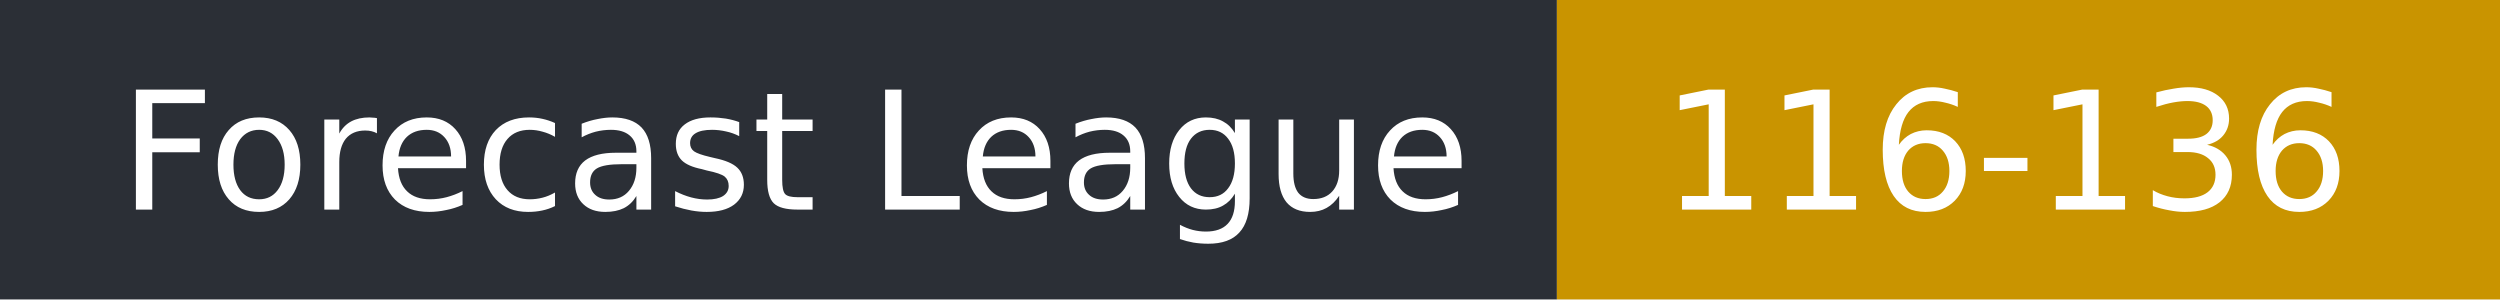
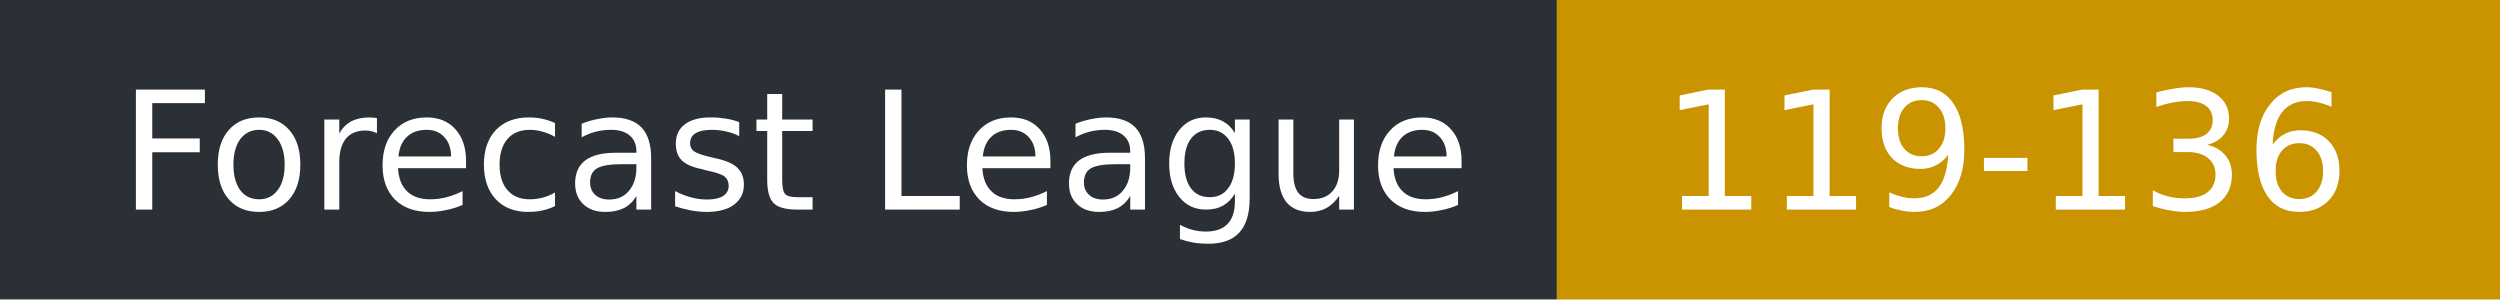
- <svg xmlns="http://www.w3.org/2000/svg" width="167" height="20" role="img" aria-label="Forecast League: 116-136">
+ <svg xmlns="http://www.w3.org/2000/svg" width="167" height="20" role="img" aria-label="Forecast League: 119-136">
  <rect width="104" height="20" fill="#2b2f36" />
  <rect x="104" width="63" height="20" fill="#c99400" />
  <g fill="#fff" font-family="Verdana,DejaVu Sans,sans-serif" font-size="11">
    <text x="8" y="14">Forecast League</text>
-     <text x="111" y="14">116-136</text>
+     <text x="111" y="14">119-136</text>
  </g>
</svg>
